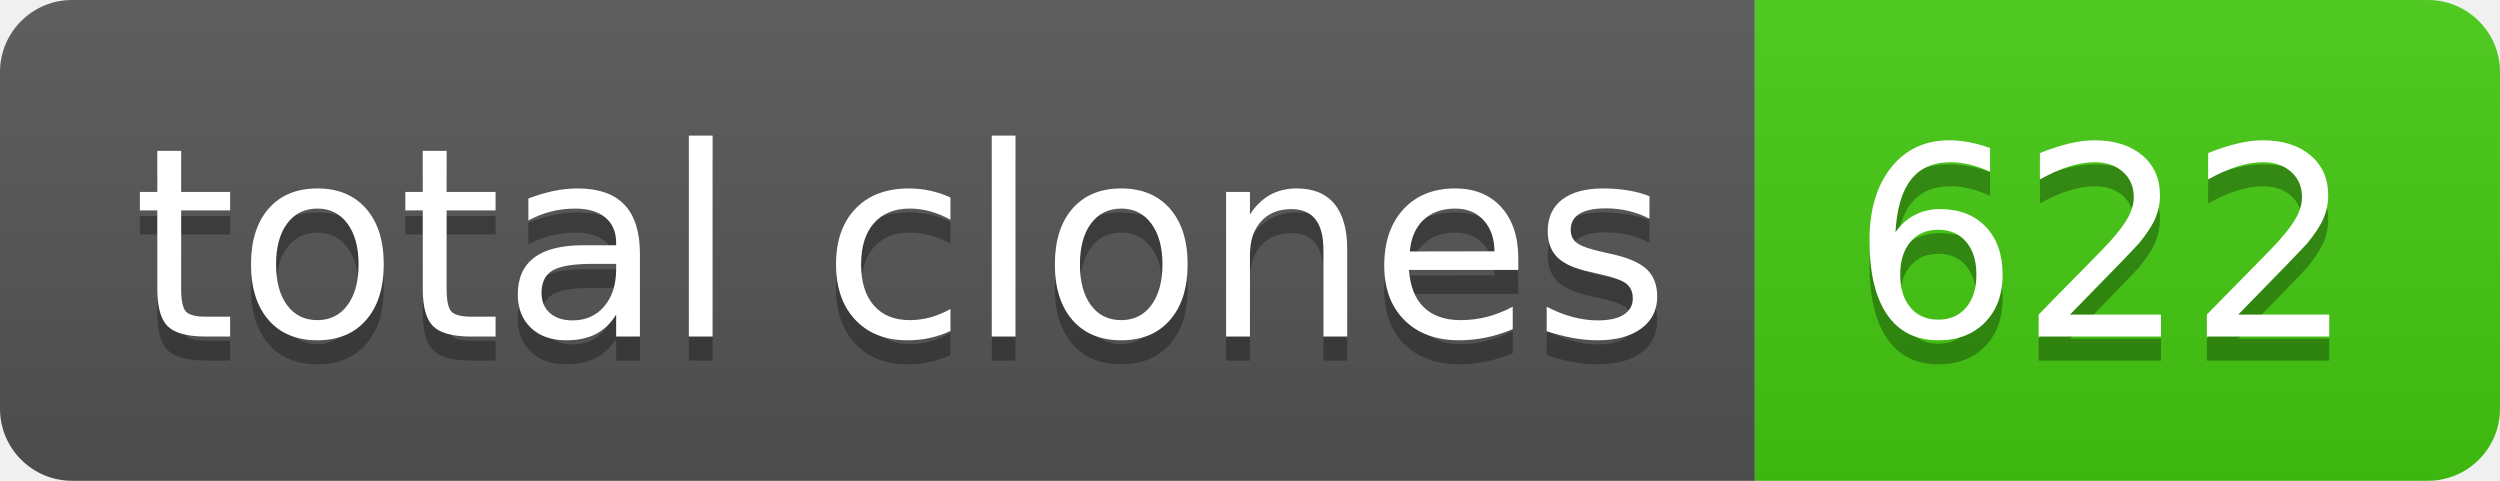
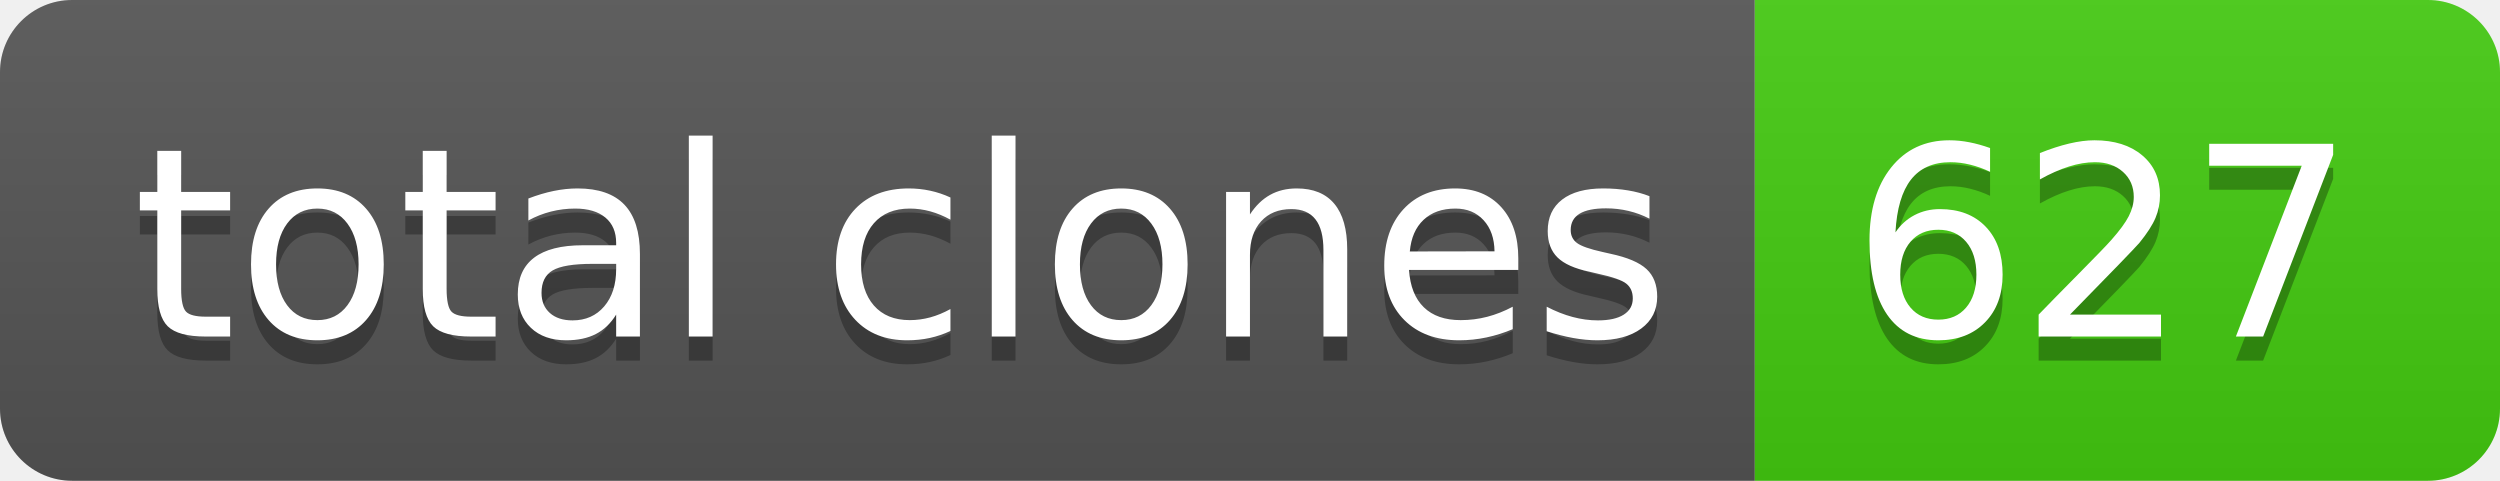
- <svg xmlns="http://www.w3.org/2000/svg" width="104" height="20" role="img" aria-label="total clones: 622">
+ <svg xmlns="http://www.w3.org/2000/svg" width="104" height="20" role="img" aria-label="total clones: 627">
  <linearGradient id="s" x2="0" y2="100%">
    <stop offset="0" stop-color="#bbb" stop-opacity=".1" />
    <stop offset="1" stop-opacity=".1" />
  </linearGradient>
  <clipPath id="r">
    <rect width="104" height="20" rx="3" fill="#fff" />
  </clipPath>
  <g clip-path="url(#r)">
    <rect width="73" height="20" fill="#555" />
    <rect x="73" width="31" height="20" fill="#4c1" />
    <rect width="104" height="20" fill="url(#s)" />
  </g>
  <g fill="#fff" text-anchor="middle" font-family="Verdana,Geneva,DejaVu Sans,sans-serif" text-rendering="geometricPrecision" font-size="110">
    <text aria-hidden="true" x="375" y="150" fill="#010101" fill-opacity=".3" transform="scale(.1)" textLength="630">total clones</text>
    <text x="375" y="140" transform="scale(.1)" fill="#fff" textLength="630">total clones</text>
-     <text aria-hidden="true" x="875" y="150" fill="#010101" fill-opacity=".3" transform="scale(.1)" textLength="210">622</text>
-     <text x="875" y="140" transform="scale(.1)" fill="#fff" textLength="210">622</text>
+     <text aria-hidden="true" x="875" y="150" fill="#010101" fill-opacity=".3" transform="scale(.1)" textLength="210">627</text>
+     <text x="875" y="140" transform="scale(.1)" fill="#fff" textLength="210">627</text>
  </g>
</svg>
